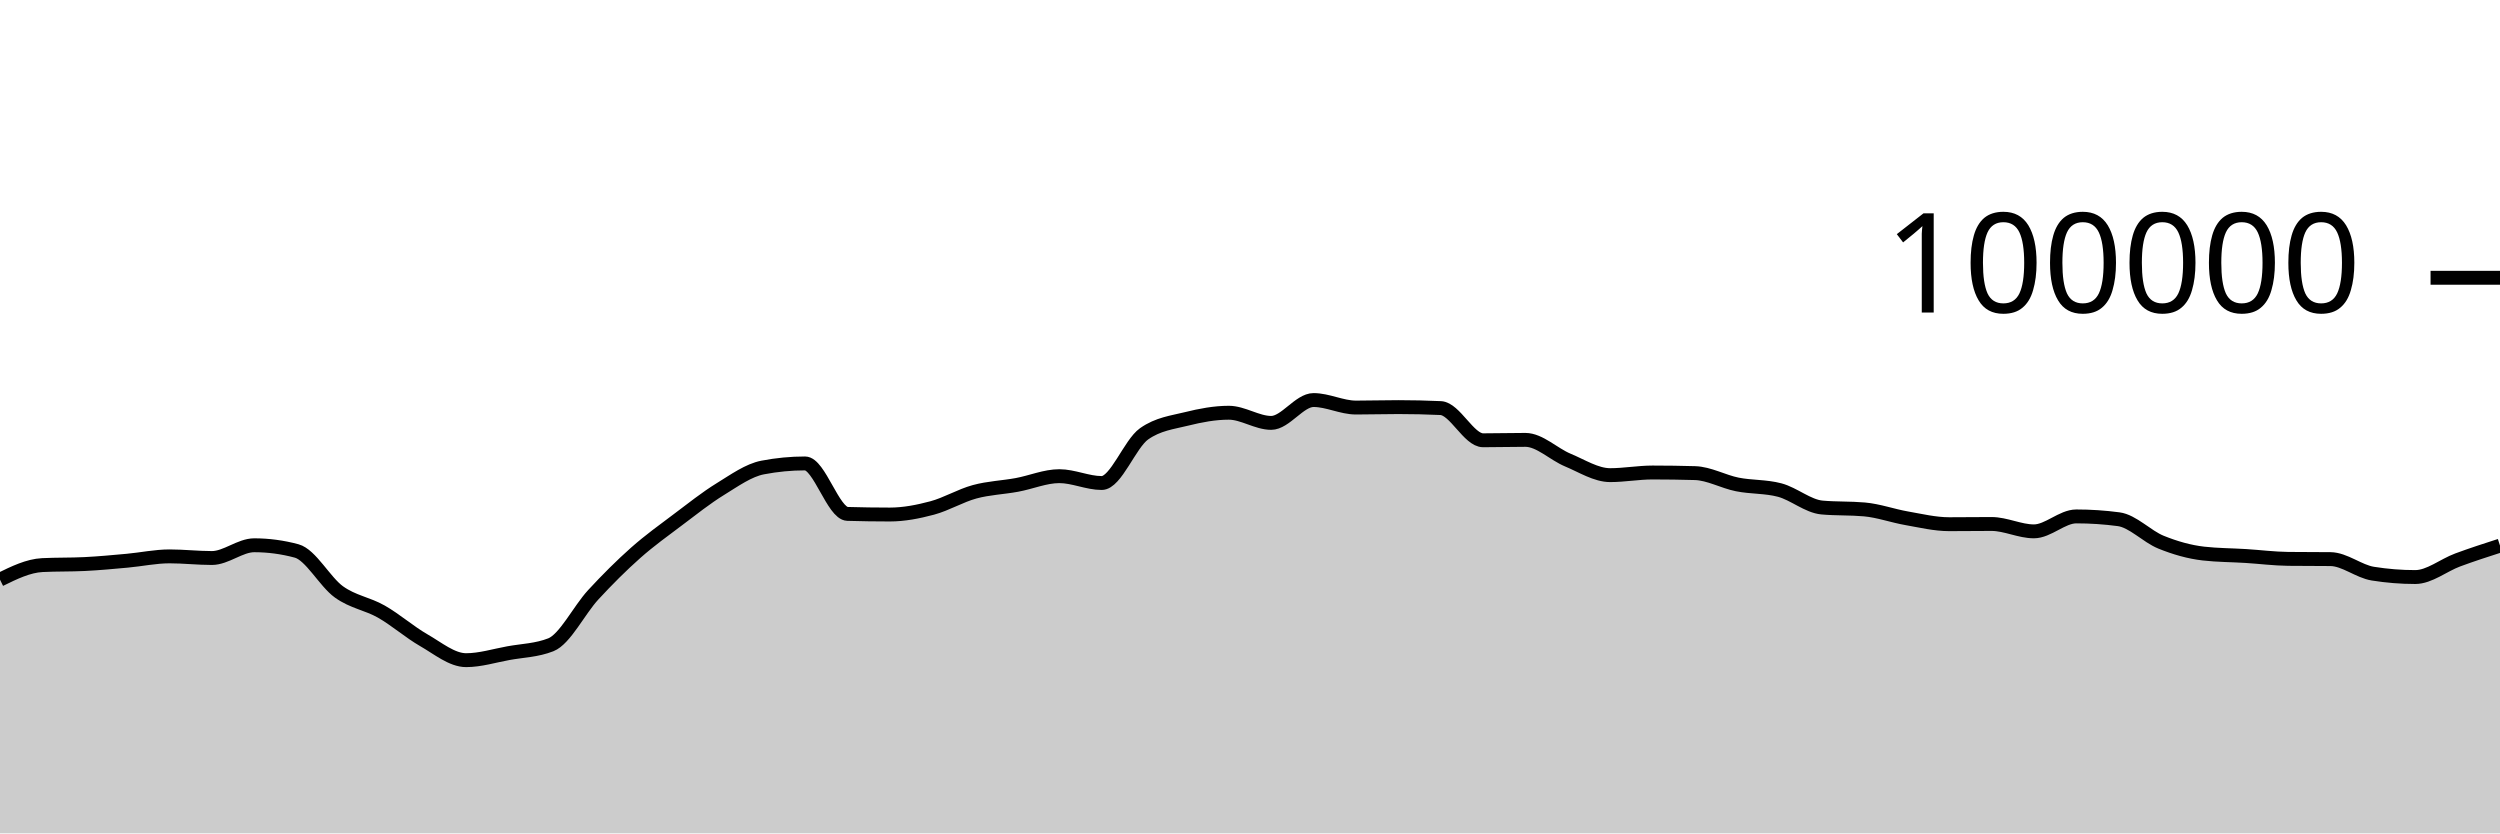
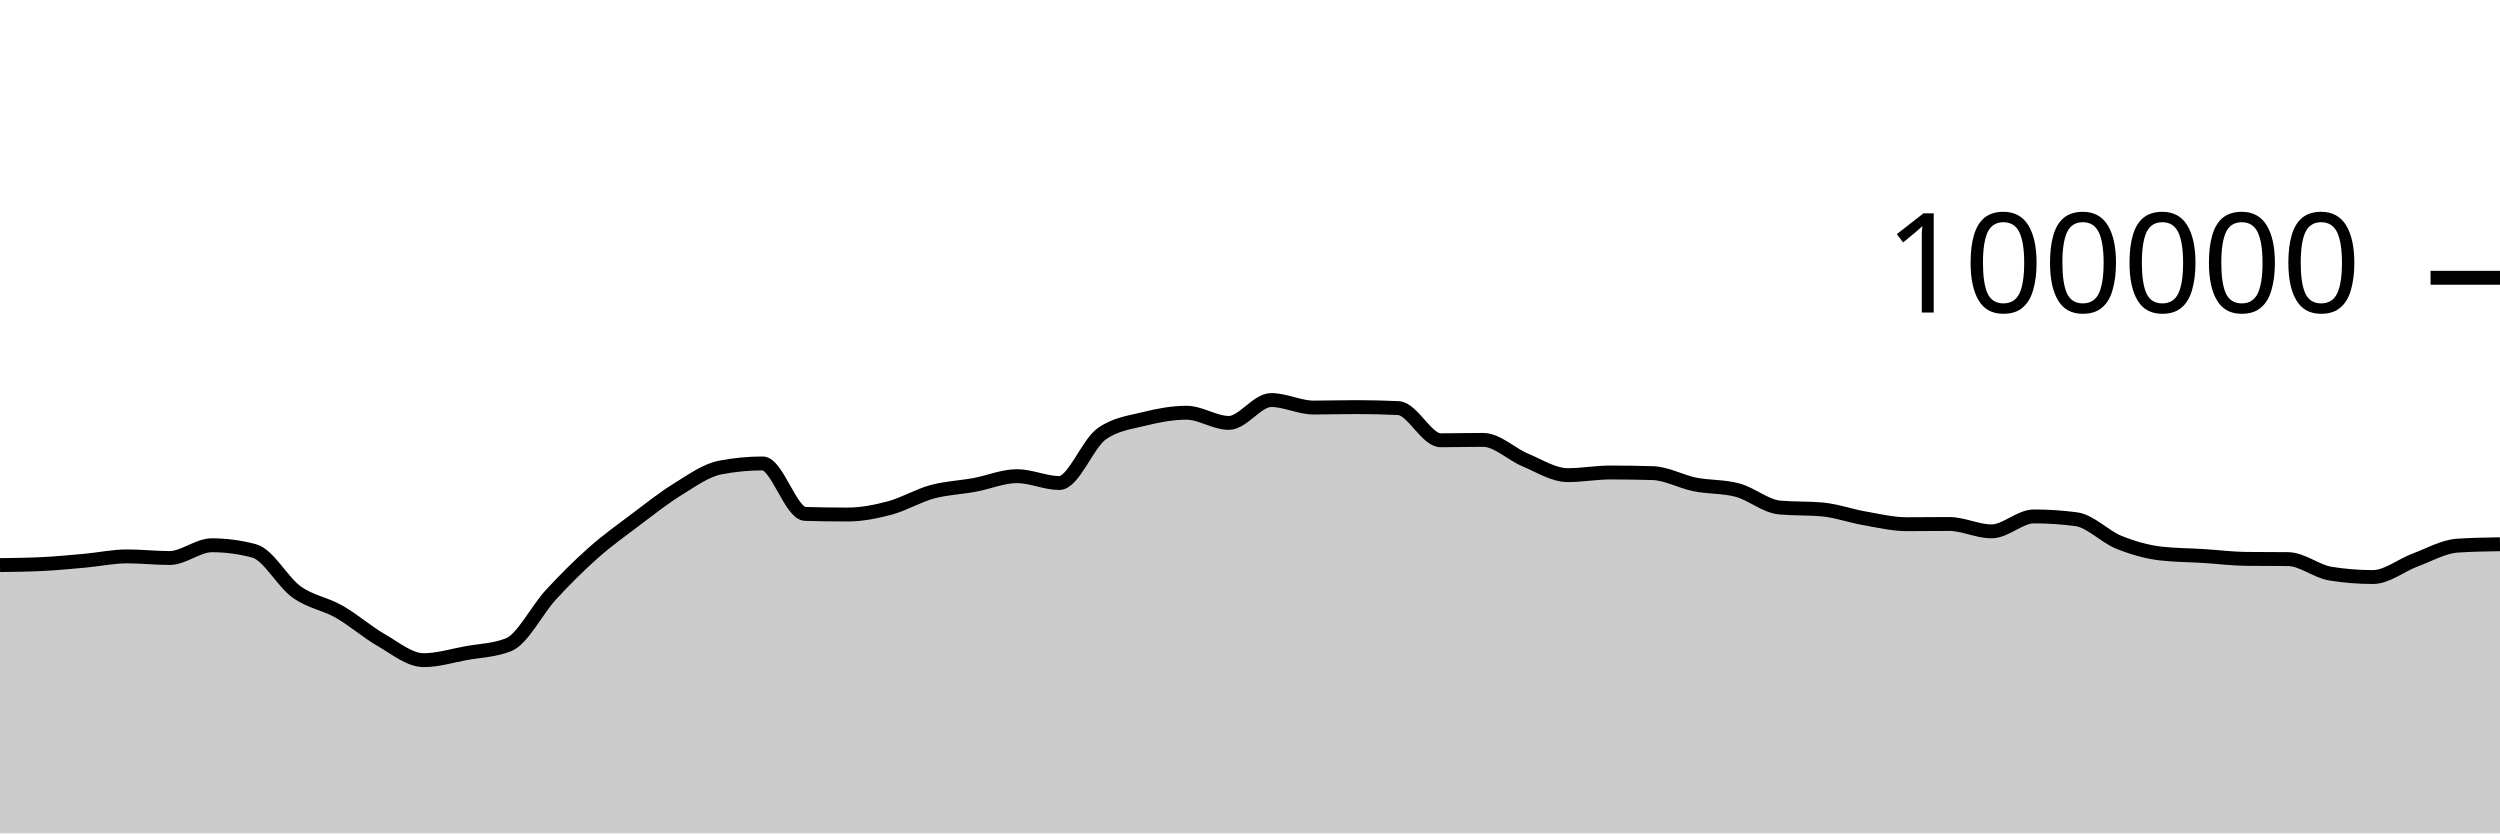
<svg xmlns="http://www.w3.org/2000/svg" viewBox="0 0 180 60">
  <g transform="translate(0,20)">
-     <path class="area" fill="rgba(0, 0, 0, 0.2)" d="M0,21.734C1.017,21.235,2.034,20.737,3.051,20.687C4.068,20.636,5.085,20.662,6.102,20.611C7.119,20.561,8.136,20.464,9.153,20.372C10.169,20.28,11.186,20.059,12.203,20.059C13.22,20.059,14.237,20.177,15.254,20.177C16.271,20.177,17.288,19.259,18.305,19.259C19.322,19.259,20.339,19.395,21.356,19.668C22.373,19.941,23.39,21.892,24.407,22.62C25.424,23.348,26.441,23.457,27.458,24.036C28.475,24.614,29.492,25.509,30.508,26.092C31.525,26.675,32.542,27.532,33.559,27.532C34.576,27.532,35.593,27.211,36.61,27.026C37.627,26.842,38.644,26.825,39.661,26.424C40.678,26.022,41.695,23.929,42.712,22.826C43.729,21.724,44.746,20.71,45.763,19.808C46.78,18.907,47.797,18.181,48.814,17.415C49.831,16.65,50.847,15.841,51.864,15.216C52.881,14.59,53.898,13.855,54.915,13.66C55.932,13.465,56.949,13.367,57.966,13.367C58.983,13.367,60,16.971,61.017,17.001C62.034,17.031,63.051,17.046,64.068,17.046C65.085,17.046,66.102,16.846,67.119,16.574C68.136,16.301,69.153,15.686,70.169,15.409C71.186,15.132,72.203,15.101,73.22,14.913C74.237,14.726,75.254,14.284,76.271,14.284C77.288,14.284,78.305,14.777,79.322,14.777C80.339,14.777,81.356,11.952,82.373,11.236C83.39,10.52,84.407,10.415,85.424,10.162C86.441,9.909,87.458,9.717,88.475,9.717C89.492,9.717,90.508,10.448,91.525,10.448C92.542,10.448,93.559,8.803,94.576,8.803C95.593,8.803,96.61,9.344,97.627,9.344C98.644,9.344,99.661,9.312,100.678,9.312C101.695,9.312,102.712,9.335,103.729,9.382C104.746,9.428,105.763,11.7,106.78,11.7C107.797,11.7,108.814,11.671,109.831,11.671C110.847,11.671,111.864,12.701,112.881,13.124C113.898,13.547,114.915,14.21,115.932,14.21C116.949,14.21,117.966,14.02,118.983,14.02C120,14.02,121.017,14.035,122.034,14.064C123.051,14.092,124.068,14.677,125.085,14.88C126.102,15.083,127.119,15.015,128.136,15.284C129.153,15.553,130.169,16.451,131.186,16.542C132.203,16.633,133.22,16.587,134.237,16.678C135.254,16.769,136.271,17.14,137.288,17.317C138.305,17.494,139.322,17.742,140.339,17.742C141.356,17.742,142.373,17.727,143.39,17.727C144.407,17.727,145.424,18.258,146.441,18.258C147.458,18.258,148.475,17.182,149.492,17.182C150.508,17.182,151.525,17.249,152.542,17.384C153.559,17.519,154.576,18.625,155.593,19.037C156.61,19.449,157.627,19.739,158.644,19.856C159.661,19.973,160.678,19.968,161.695,20.032C162.712,20.096,163.729,20.227,164.746,20.239C165.763,20.25,166.78,20.245,167.797,20.256C168.814,20.267,169.831,21.141,170.847,21.303C171.864,21.466,172.881,21.547,173.898,21.547C174.915,21.547,175.932,20.695,176.949,20.318C177.966,19.941,178.983,19.613,180,19.285L180,40C178.983,40,177.966,40,176.949,40C175.932,40,174.915,40,173.898,40C172.881,40,171.864,40,170.847,40C169.831,40,168.814,40,167.797,40C166.78,40,165.763,40,164.746,40C163.729,40,162.712,40,161.695,40C160.678,40,159.661,40,158.644,40C157.627,40,156.61,40,155.593,40C154.576,40,153.559,40,152.542,40C151.525,40,150.508,40,149.492,40C148.475,40,147.458,40,146.441,40C145.424,40,144.407,40,143.39,40C142.373,40,141.356,40,140.339,40C139.322,40,138.305,40,137.288,40C136.271,40,135.254,40,134.237,40C133.22,40,132.203,40,131.186,40C130.169,40,129.153,40,128.136,40C127.119,40,126.102,40,125.085,40C124.068,40,123.051,40,122.034,40C121.017,40,120,40,118.983,40C117.966,40,116.949,40,115.932,40C114.915,40,113.898,40,112.881,40C111.864,40,110.847,40,109.831,40C108.814,40,107.797,40,106.78,40C105.763,40,104.746,40,103.729,40C102.712,40,101.695,40,100.678,40C99.661,40,98.644,40,97.627,40C96.61,40,95.593,40,94.576,40C93.559,40,92.542,40,91.525,40C90.508,40,89.492,40,88.475,40C87.458,40,86.441,40,85.424,40C84.407,40,83.39,40,82.373,40C81.356,40,80.339,40,79.322,40C78.305,40,77.288,40,76.271,40C75.254,40,74.237,40,73.22,40C72.203,40,71.186,40,70.169,40C69.153,40,68.136,40,67.119,40C66.102,40,65.085,40,64.068,40C63.051,40,62.034,40,61.017,40C60,40,58.983,40,57.966,40C56.949,40,55.932,40,54.915,40C53.898,40,52.881,40,51.864,40C50.847,40,49.831,40,48.814,40C47.797,40,46.78,40,45.763,40C44.746,40,43.729,40,42.712,40C41.695,40,40.678,40,39.661,40C38.644,40,37.627,40,36.61,40C35.593,40,34.576,40,33.559,40C32.542,40,31.525,40,30.508,40C29.492,40,28.475,40,27.458,40C26.441,40,25.424,40,24.407,40C23.39,40,22.373,40,21.356,40C20.339,40,19.322,40,18.305,40C17.288,40,16.271,40,15.254,40C14.237,40,13.22,40,12.203,40C11.186,40,10.169,40,9.153,40C8.136,40,7.119,40,6.102,40C5.085,40,4.068,40,3.051,40C2.034,40,1.017,40,0,40Z" />
-     <path class="line" stroke="black" fill="none" d="M0,21.734C1.017,21.235,2.034,20.737,3.051,20.687C4.068,20.636,5.085,20.662,6.102,20.611C7.119,20.561,8.136,20.464,9.153,20.372C10.169,20.28,11.186,20.059,12.203,20.059C13.22,20.059,14.237,20.177,15.254,20.177C16.271,20.177,17.288,19.259,18.305,19.259C19.322,19.259,20.339,19.395,21.356,19.668C22.373,19.941,23.39,21.892,24.407,22.62C25.424,23.348,26.441,23.457,27.458,24.036C28.475,24.614,29.492,25.509,30.508,26.092C31.525,26.675,32.542,27.532,33.559,27.532C34.576,27.532,35.593,27.211,36.61,27.026C37.627,26.842,38.644,26.825,39.661,26.424C40.678,26.022,41.695,23.929,42.712,22.826C43.729,21.724,44.746,20.71,45.763,19.808C46.78,18.907,47.797,18.181,48.814,17.415C49.831,16.65,50.847,15.841,51.864,15.216C52.881,14.59,53.898,13.855,54.915,13.66C55.932,13.465,56.949,13.367,57.966,13.367C58.983,13.367,60,16.971,61.017,17.001C62.034,17.031,63.051,17.046,64.068,17.046C65.085,17.046,66.102,16.846,67.119,16.574C68.136,16.301,69.153,15.686,70.169,15.409C71.186,15.132,72.203,15.101,73.22,14.913C74.237,14.726,75.254,14.284,76.271,14.284C77.288,14.284,78.305,14.777,79.322,14.777C80.339,14.777,81.356,11.952,82.373,11.236C83.39,10.52,84.407,10.415,85.424,10.162C86.441,9.909,87.458,9.717,88.475,9.717C89.492,9.717,90.508,10.448,91.525,10.448C92.542,10.448,93.559,8.803,94.576,8.803C95.593,8.803,96.61,9.344,97.627,9.344C98.644,9.344,99.661,9.312,100.678,9.312C101.695,9.312,102.712,9.335,103.729,9.382C104.746,9.428,105.763,11.7,106.78,11.7C107.797,11.7,108.814,11.671,109.831,11.671C110.847,11.671,111.864,12.701,112.881,13.124C113.898,13.547,114.915,14.21,115.932,14.21C116.949,14.21,117.966,14.02,118.983,14.02C120,14.02,121.017,14.035,122.034,14.064C123.051,14.092,124.068,14.677,125.085,14.88C126.102,15.083,127.119,15.015,128.136,15.284C129.153,15.553,130.169,16.451,131.186,16.542C132.203,16.633,133.22,16.587,134.237,16.678C135.254,16.769,136.271,17.14,137.288,17.317C138.305,17.494,139.322,17.742,140.339,17.742C141.356,17.742,142.373,17.727,143.39,17.727C144.407,17.727,145.424,18.258,146.441,18.258C147.458,18.258,148.475,17.182,149.492,17.182C150.508,17.182,151.525,17.249,152.542,17.384C153.559,17.519,154.576,18.625,155.593,19.037C156.61,19.449,157.627,19.739,158.644,19.856C159.661,19.973,160.678,19.968,161.695,20.032C162.712,20.096,163.729,20.227,164.746,20.239C165.763,20.25,166.78,20.245,167.797,20.256C168.814,20.267,169.831,21.141,170.847,21.303C171.864,21.466,172.881,21.547,173.898,21.547C174.915,21.547,175.932,20.695,176.949,20.318C177.966,19.941,178.983,19.613,180,19.285" />
+     <path class="area" fill="rgba(0, 0, 0, 0.2)" d="M0,20.687C1.017,20.674,2.034,20.662,3.051,20.611C4.068,20.561,5.085,20.464,6.102,20.372C7.119,20.28,8.136,20.059,9.153,20.059C10.169,20.059,11.186,20.177,12.203,20.177C13.22,20.177,14.237,19.259,15.254,19.259C16.271,19.259,17.288,19.395,18.305,19.668C19.322,19.941,20.339,21.892,21.356,22.62C22.373,23.348,23.39,23.457,24.407,24.036C25.424,24.614,26.441,25.509,27.458,26.092C28.475,26.675,29.492,27.532,30.508,27.532C31.525,27.532,32.542,27.211,33.559,27.026C34.576,26.842,35.593,26.825,36.61,26.424C37.627,26.022,38.644,23.929,39.661,22.826C40.678,21.724,41.695,20.71,42.712,19.808C43.729,18.907,44.746,18.181,45.763,17.415C46.78,16.65,47.797,15.841,48.814,15.216C49.831,14.59,50.847,13.855,51.864,13.66C52.881,13.465,53.898,13.367,54.915,13.367C55.932,13.367,56.949,16.971,57.966,17.001C58.983,17.031,60,17.046,61.017,17.046C62.034,17.046,63.051,16.846,64.068,16.574C65.085,16.301,66.102,15.686,67.119,15.409C68.136,15.132,69.153,15.101,70.169,14.913C71.186,14.726,72.203,14.284,73.22,14.284C74.237,14.284,75.254,14.777,76.271,14.777C77.288,14.777,78.305,11.952,79.322,11.236C80.339,10.52,81.356,10.415,82.373,10.162C83.39,9.909,84.407,9.717,85.424,9.717C86.441,9.717,87.458,10.448,88.475,10.448C89.492,10.448,90.508,8.803,91.525,8.803C92.542,8.803,93.559,9.344,94.576,9.344C95.593,9.344,96.61,9.312,97.627,9.312C98.644,9.312,99.661,9.335,100.678,9.382C101.695,9.428,102.712,11.7,103.729,11.7C104.746,11.7,105.763,11.671,106.78,11.671C107.797,11.671,108.814,12.701,109.831,13.124C110.847,13.547,111.864,14.21,112.881,14.21C113.898,14.21,114.915,14.02,115.932,14.02C116.949,14.02,117.966,14.035,118.983,14.064C120,14.092,121.017,14.677,122.034,14.88C123.051,15.083,124.068,15.015,125.085,15.284C126.102,15.553,127.119,16.451,128.136,16.542C129.153,16.633,130.169,16.587,131.186,16.678C132.203,16.769,133.22,17.14,134.237,17.317C135.254,17.494,136.271,17.742,137.288,17.742C138.305,17.742,139.322,17.727,140.339,17.727C141.356,17.727,142.373,18.258,143.39,18.258C144.407,18.258,145.424,17.182,146.441,17.182C147.458,17.182,148.475,17.249,149.492,17.384C150.508,17.519,151.525,18.625,152.542,19.037C153.559,19.449,154.576,19.739,155.593,19.856C156.61,19.973,157.627,19.968,158.644,20.032C159.661,20.096,160.678,20.227,161.695,20.239C162.712,20.25,163.729,20.245,164.746,20.256C165.763,20.267,166.78,21.141,167.797,21.303C168.814,21.466,169.831,21.547,170.847,21.547C171.864,21.547,172.881,20.695,173.898,20.318C174.915,19.941,175.932,19.351,176.949,19.285C177.966,19.219,178.983,19.202,180,19.186L180,40C178.983,40,177.966,40,176.949,40C175.932,40,174.915,40,173.898,40C172.881,40,171.864,40,170.847,40C169.831,40,168.814,40,167.797,40C166.78,40,165.763,40,164.746,40C163.729,40,162.712,40,161.695,40C160.678,40,159.661,40,158.644,40C157.627,40,156.61,40,155.593,40C154.576,40,153.559,40,152.542,40C151.525,40,150.508,40,149.492,40C148.475,40,147.458,40,146.441,40C145.424,40,144.407,40,143.39,40C142.373,40,141.356,40,140.339,40C139.322,40,138.305,40,137.288,40C136.271,40,135.254,40,134.237,40C133.22,40,132.203,40,131.186,40C130.169,40,129.153,40,128.136,40C127.119,40,126.102,40,125.085,40C124.068,40,123.051,40,122.034,40C121.017,40,120,40,118.983,40C117.966,40,116.949,40,115.932,40C114.915,40,113.898,40,112.881,40C111.864,40,110.847,40,109.831,40C108.814,40,107.797,40,106.78,40C105.763,40,104.746,40,103.729,40C102.712,40,101.695,40,100.678,40C99.661,40,98.644,40,97.627,40C96.61,40,95.593,40,94.576,40C93.559,40,92.542,40,91.525,40C90.508,40,89.492,40,88.475,40C87.458,40,86.441,40,85.424,40C84.407,40,83.39,40,82.373,40C81.356,40,80.339,40,79.322,40C78.305,40,77.288,40,76.271,40C75.254,40,74.237,40,73.22,40C72.203,40,71.186,40,70.169,40C69.153,40,68.136,40,67.119,40C66.102,40,65.085,40,64.068,40C63.051,40,62.034,40,61.017,40C60,40,58.983,40,57.966,40C56.949,40,55.932,40,54.915,40C53.898,40,52.881,40,51.864,40C50.847,40,49.831,40,48.814,40C47.797,40,46.78,40,45.763,40C44.746,40,43.729,40,42.712,40C41.695,40,40.678,40,39.661,40C38.644,40,37.627,40,36.61,40C35.593,40,34.576,40,33.559,40C32.542,40,31.525,40,30.508,40C29.492,40,28.475,40,27.458,40C26.441,40,25.424,40,24.407,40C23.39,40,22.373,40,21.356,40C20.339,40,19.322,40,18.305,40C17.288,40,16.271,40,15.254,40C14.237,40,13.22,40,12.203,40C11.186,40,10.169,40,9.153,40C8.136,40,7.119,40,6.102,40C5.085,40,4.068,40,3.051,40C2.034,40,1.017,40,0,40Z" />
+     <path class="line" stroke="black" fill="none" d="M0,20.687C1.017,20.674,2.034,20.662,3.051,20.611C4.068,20.561,5.085,20.464,6.102,20.372C7.119,20.28,8.136,20.059,9.153,20.059C10.169,20.059,11.186,20.177,12.203,20.177C13.22,20.177,14.237,19.259,15.254,19.259C16.271,19.259,17.288,19.395,18.305,19.668C19.322,19.941,20.339,21.892,21.356,22.62C22.373,23.348,23.39,23.457,24.407,24.036C25.424,24.614,26.441,25.509,27.458,26.092C28.475,26.675,29.492,27.532,30.508,27.532C31.525,27.532,32.542,27.211,33.559,27.026C34.576,26.842,35.593,26.825,36.61,26.424C37.627,26.022,38.644,23.929,39.661,22.826C40.678,21.724,41.695,20.71,42.712,19.808C43.729,18.907,44.746,18.181,45.763,17.415C46.78,16.65,47.797,15.841,48.814,15.216C49.831,14.59,50.847,13.855,51.864,13.66C52.881,13.465,53.898,13.367,54.915,13.367C55.932,13.367,56.949,16.971,57.966,17.001C58.983,17.031,60,17.046,61.017,17.046C62.034,17.046,63.051,16.846,64.068,16.574C65.085,16.301,66.102,15.686,67.119,15.409C68.136,15.132,69.153,15.101,70.169,14.913C71.186,14.726,72.203,14.284,73.22,14.284C74.237,14.284,75.254,14.777,76.271,14.777C77.288,14.777,78.305,11.952,79.322,11.236C80.339,10.52,81.356,10.415,82.373,10.162C83.39,9.909,84.407,9.717,85.424,9.717C86.441,9.717,87.458,10.448,88.475,10.448C89.492,10.448,90.508,8.803,91.525,8.803C92.542,8.803,93.559,9.344,94.576,9.344C95.593,9.344,96.61,9.312,97.627,9.312C98.644,9.312,99.661,9.335,100.678,9.382C101.695,9.428,102.712,11.7,103.729,11.7C104.746,11.7,105.763,11.671,106.78,11.671C107.797,11.671,108.814,12.701,109.831,13.124C110.847,13.547,111.864,14.21,112.881,14.21C113.898,14.21,114.915,14.02,115.932,14.02C116.949,14.02,117.966,14.035,118.983,14.064C120,14.092,121.017,14.677,122.034,14.88C123.051,15.083,124.068,15.015,125.085,15.284C126.102,15.553,127.119,16.451,128.136,16.542C129.153,16.633,130.169,16.587,131.186,16.678C132.203,16.769,133.22,17.14,134.237,17.317C135.254,17.494,136.271,17.742,137.288,17.742C138.305,17.742,139.322,17.727,140.339,17.727C141.356,17.727,142.373,18.258,143.39,18.258C144.407,18.258,145.424,17.182,146.441,17.182C147.458,17.182,148.475,17.249,149.492,17.384C150.508,17.519,151.525,18.625,152.542,19.037C153.559,19.449,154.576,19.739,155.593,19.856C156.61,19.973,157.627,19.968,158.644,20.032C159.661,20.096,160.678,20.227,161.695,20.239C162.712,20.25,163.729,20.245,164.746,20.256C165.763,20.267,166.78,21.141,167.797,21.303C168.814,21.466,169.831,21.547,170.847,21.547C171.864,21.547,172.881,20.695,173.898,20.318C174.915,19.941,175.932,19.351,176.949,19.285C177.966,19.219,178.983,19.202,180,19.186" />
    <path class="axis-ceiling" stroke-width="1" stroke="black" fill="none" d="M175,0L180,0" />
    <text class="axis-ceiling-label" font-family="sans-serif" text-anchor="end" font-size="10px" x="170" y="2.5">100000</text>
  </g>
</svg>
